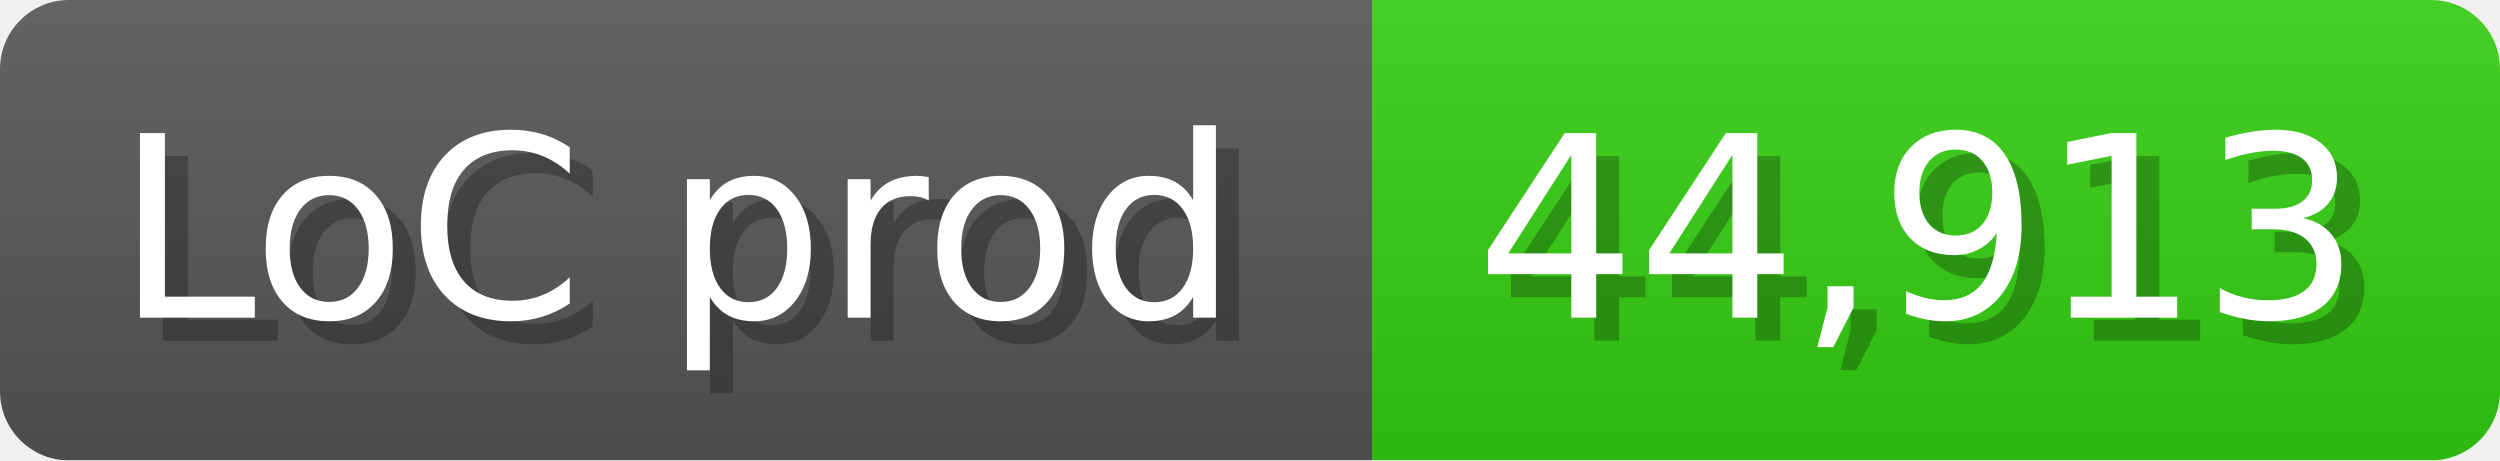
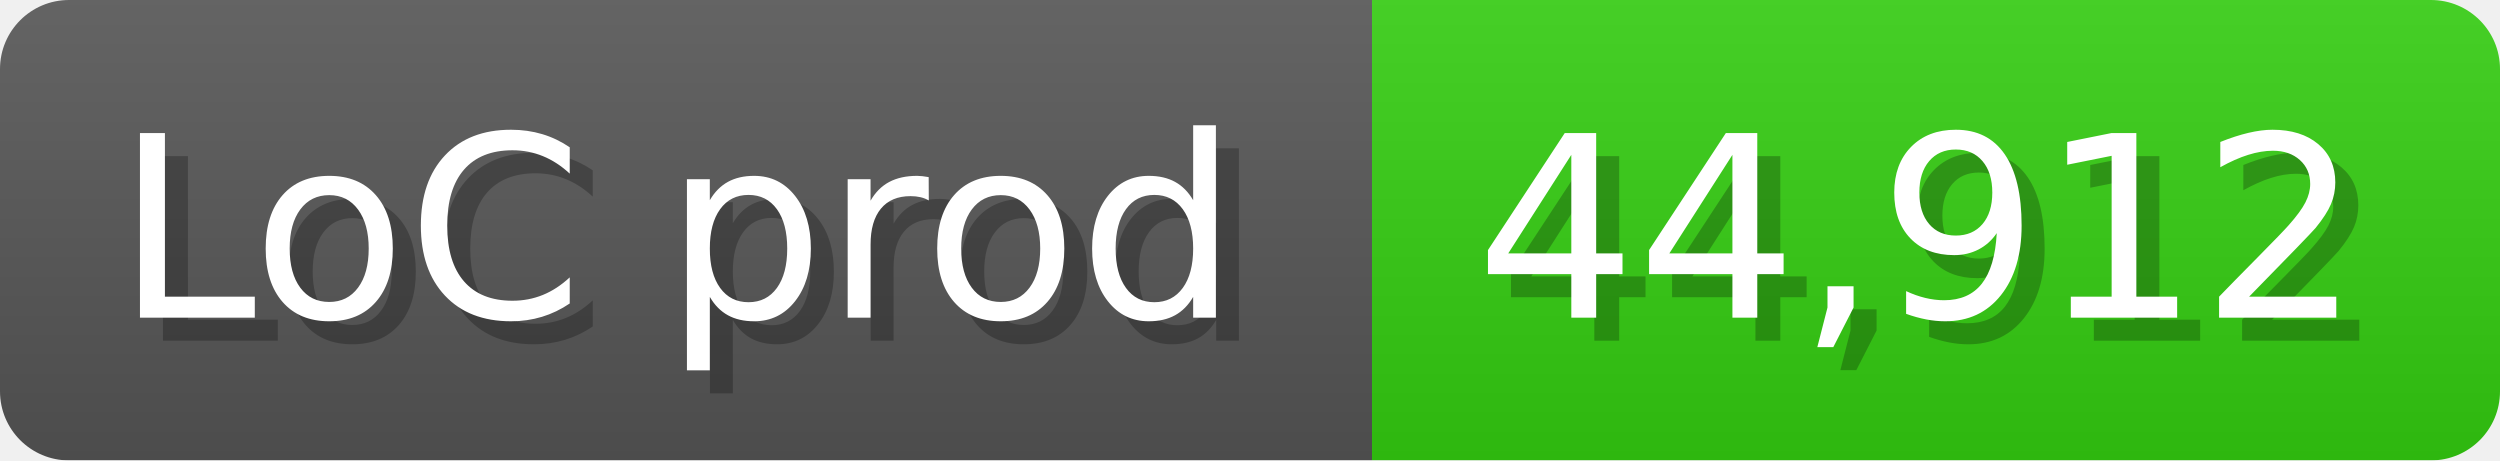
<svg xmlns="http://www.w3.org/2000/svg" width="108.6" height="20" viewBox="0 0 1086 200">
  <linearGradient id="a" x2="0" y2="100%">
    <stop offset="0" stop-opacity=".1" stop-color="#EEE" />
    <stop offset="1" stop-opacity=".1" />
  </linearGradient>
  <mask id="m">
    <rect width="1086" height="200" rx="30" fill="#FFF" />
  </mask>
  <g mask="url(#m)">
    <rect width="596" height="200" fill="#555" />
    <rect width="490" height="200" fill="#3C1" x="596" />
    <rect width="1086" height="200" fill="url(#a)" />
  </g>
  <g fill="#fff" text-anchor="start" font-family="Verdana,DejaVu Sans,sans-serif" font-size="110">
    <text x="60" y="148" textLength="496" fill="#000" opacity="0.25">LoC prod</text>
    <text x="50" y="138" textLength="496">LoC prod</text>
-     <text x="651" y="148" textLength="390" fill="#000" opacity="0.25">44,913</text>
-     <text x="641" y="138" textLength="390">44,913</text>
+     <text x="651" y="148" textLength="390" fill="#000" opacity="0.25">44,912</text>
+     <text x="641" y="138" textLength="390">44,912</text>
  </g>
</svg>
